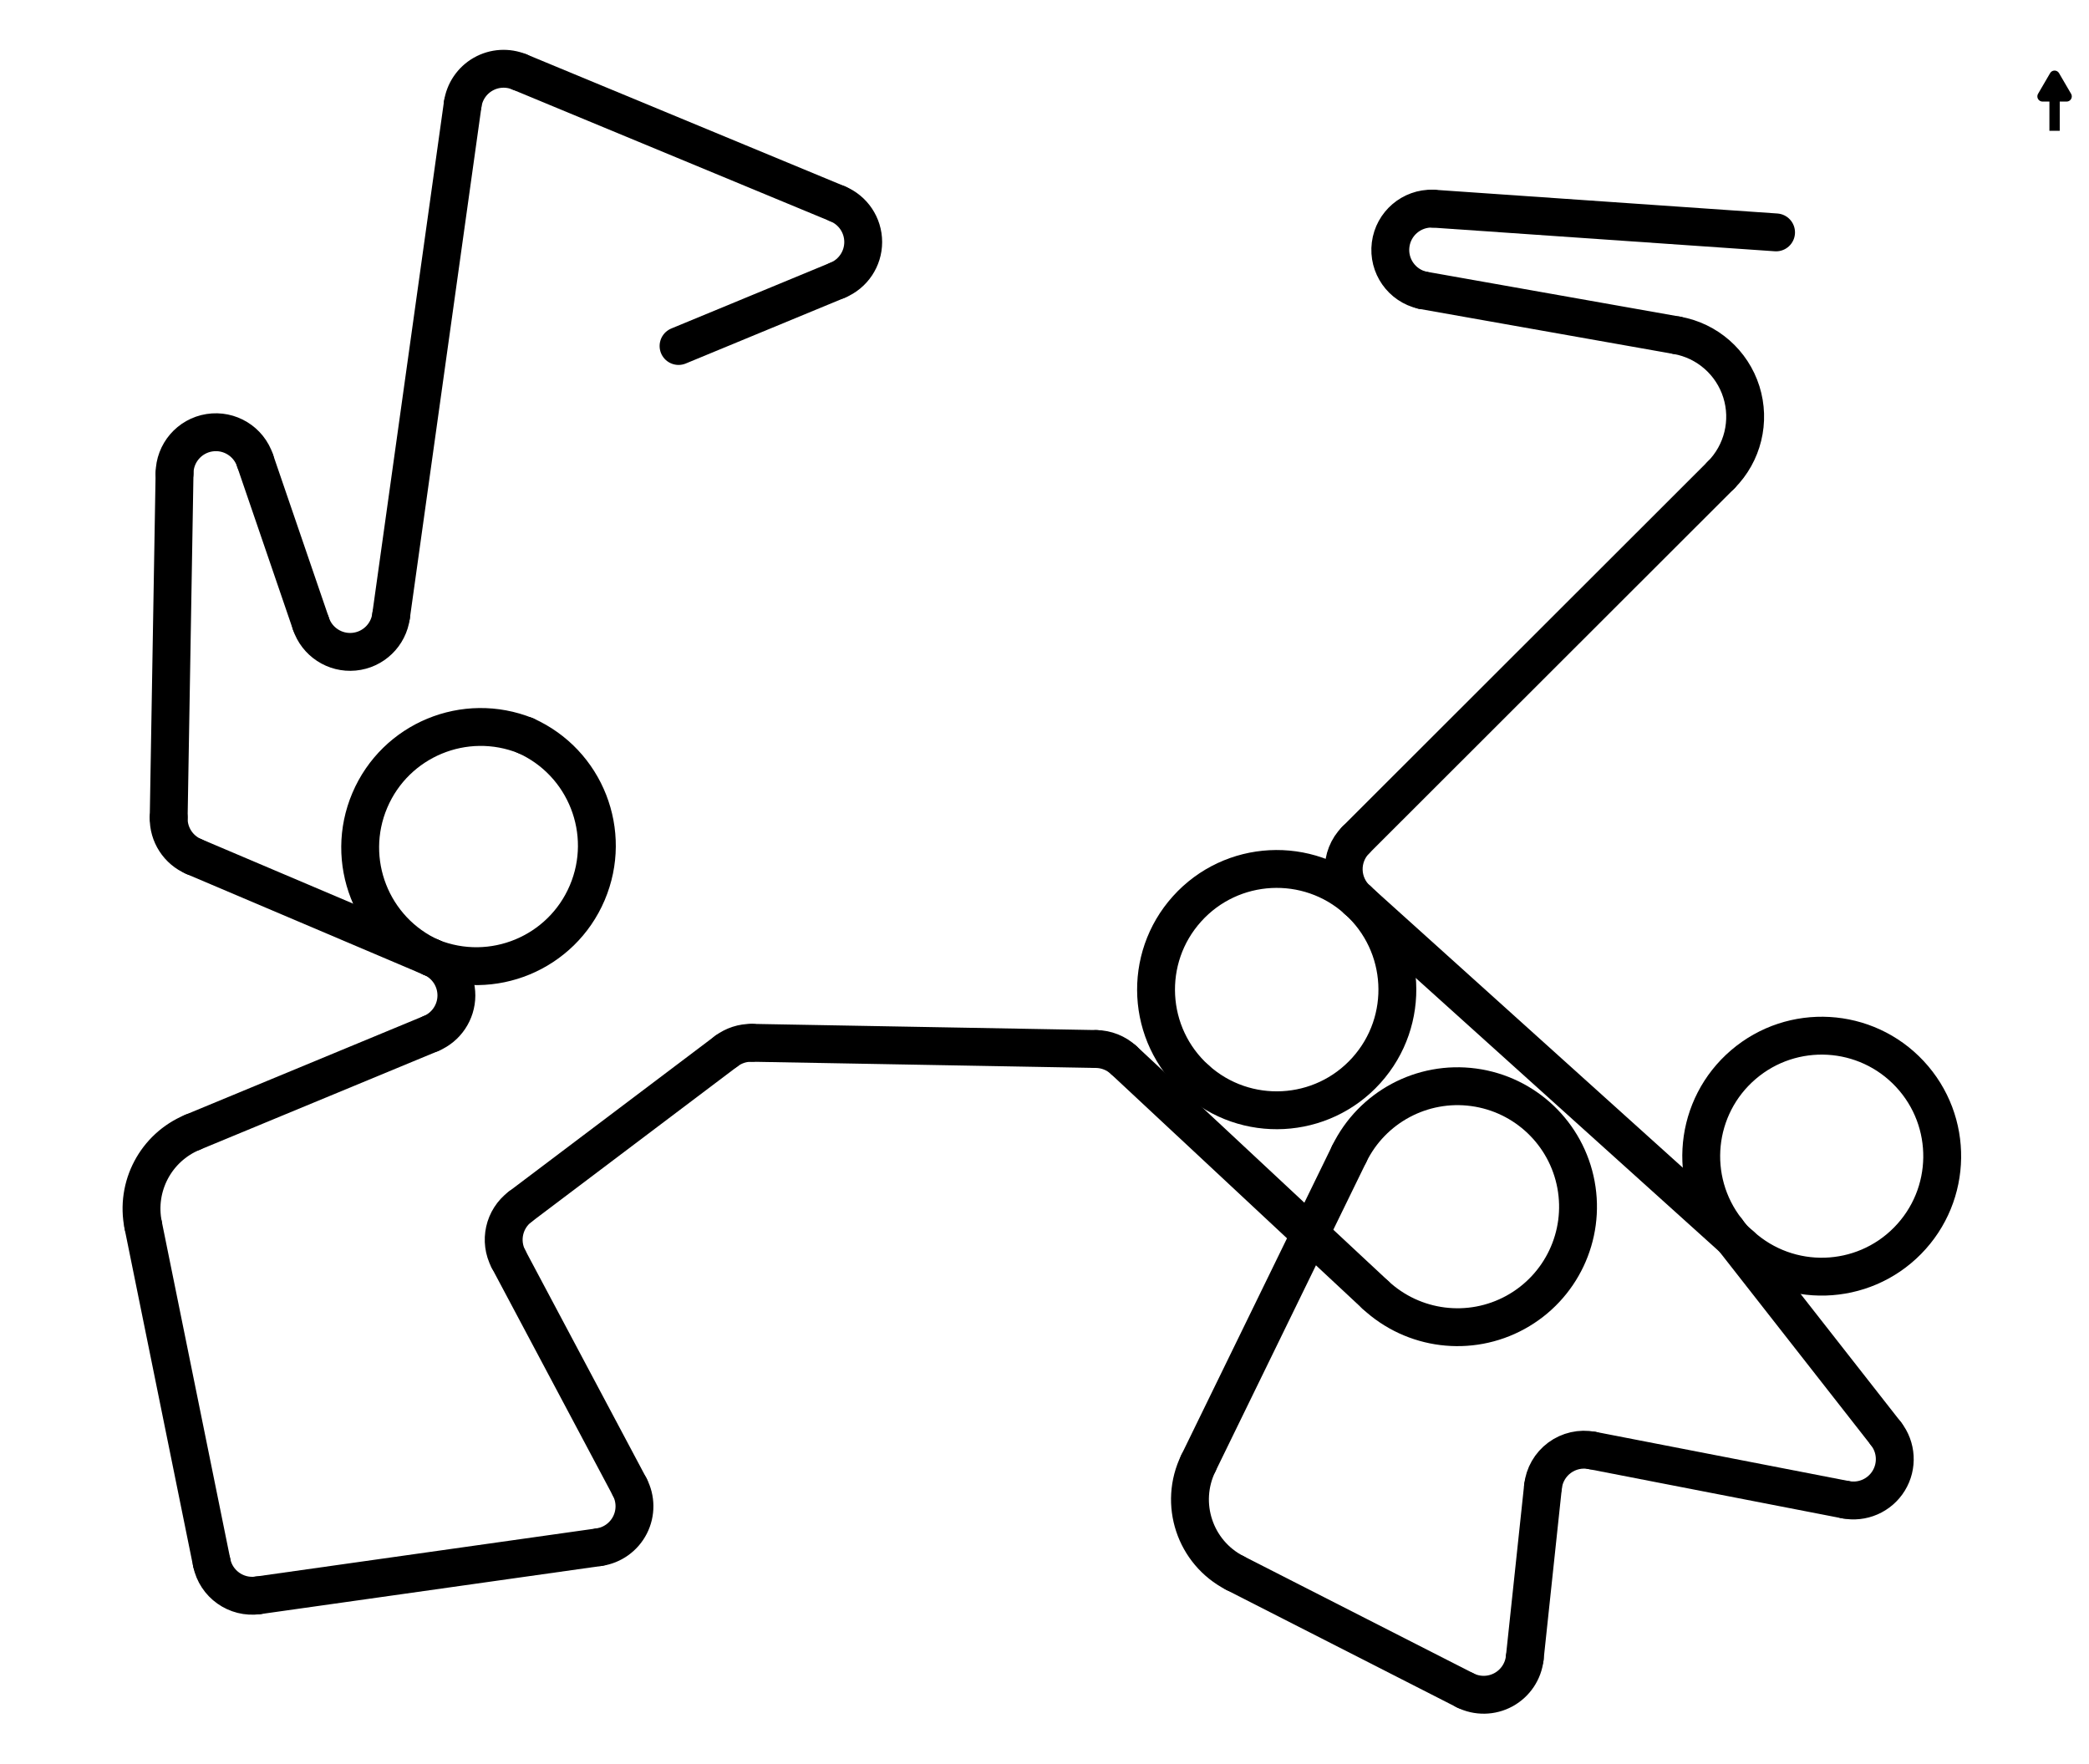
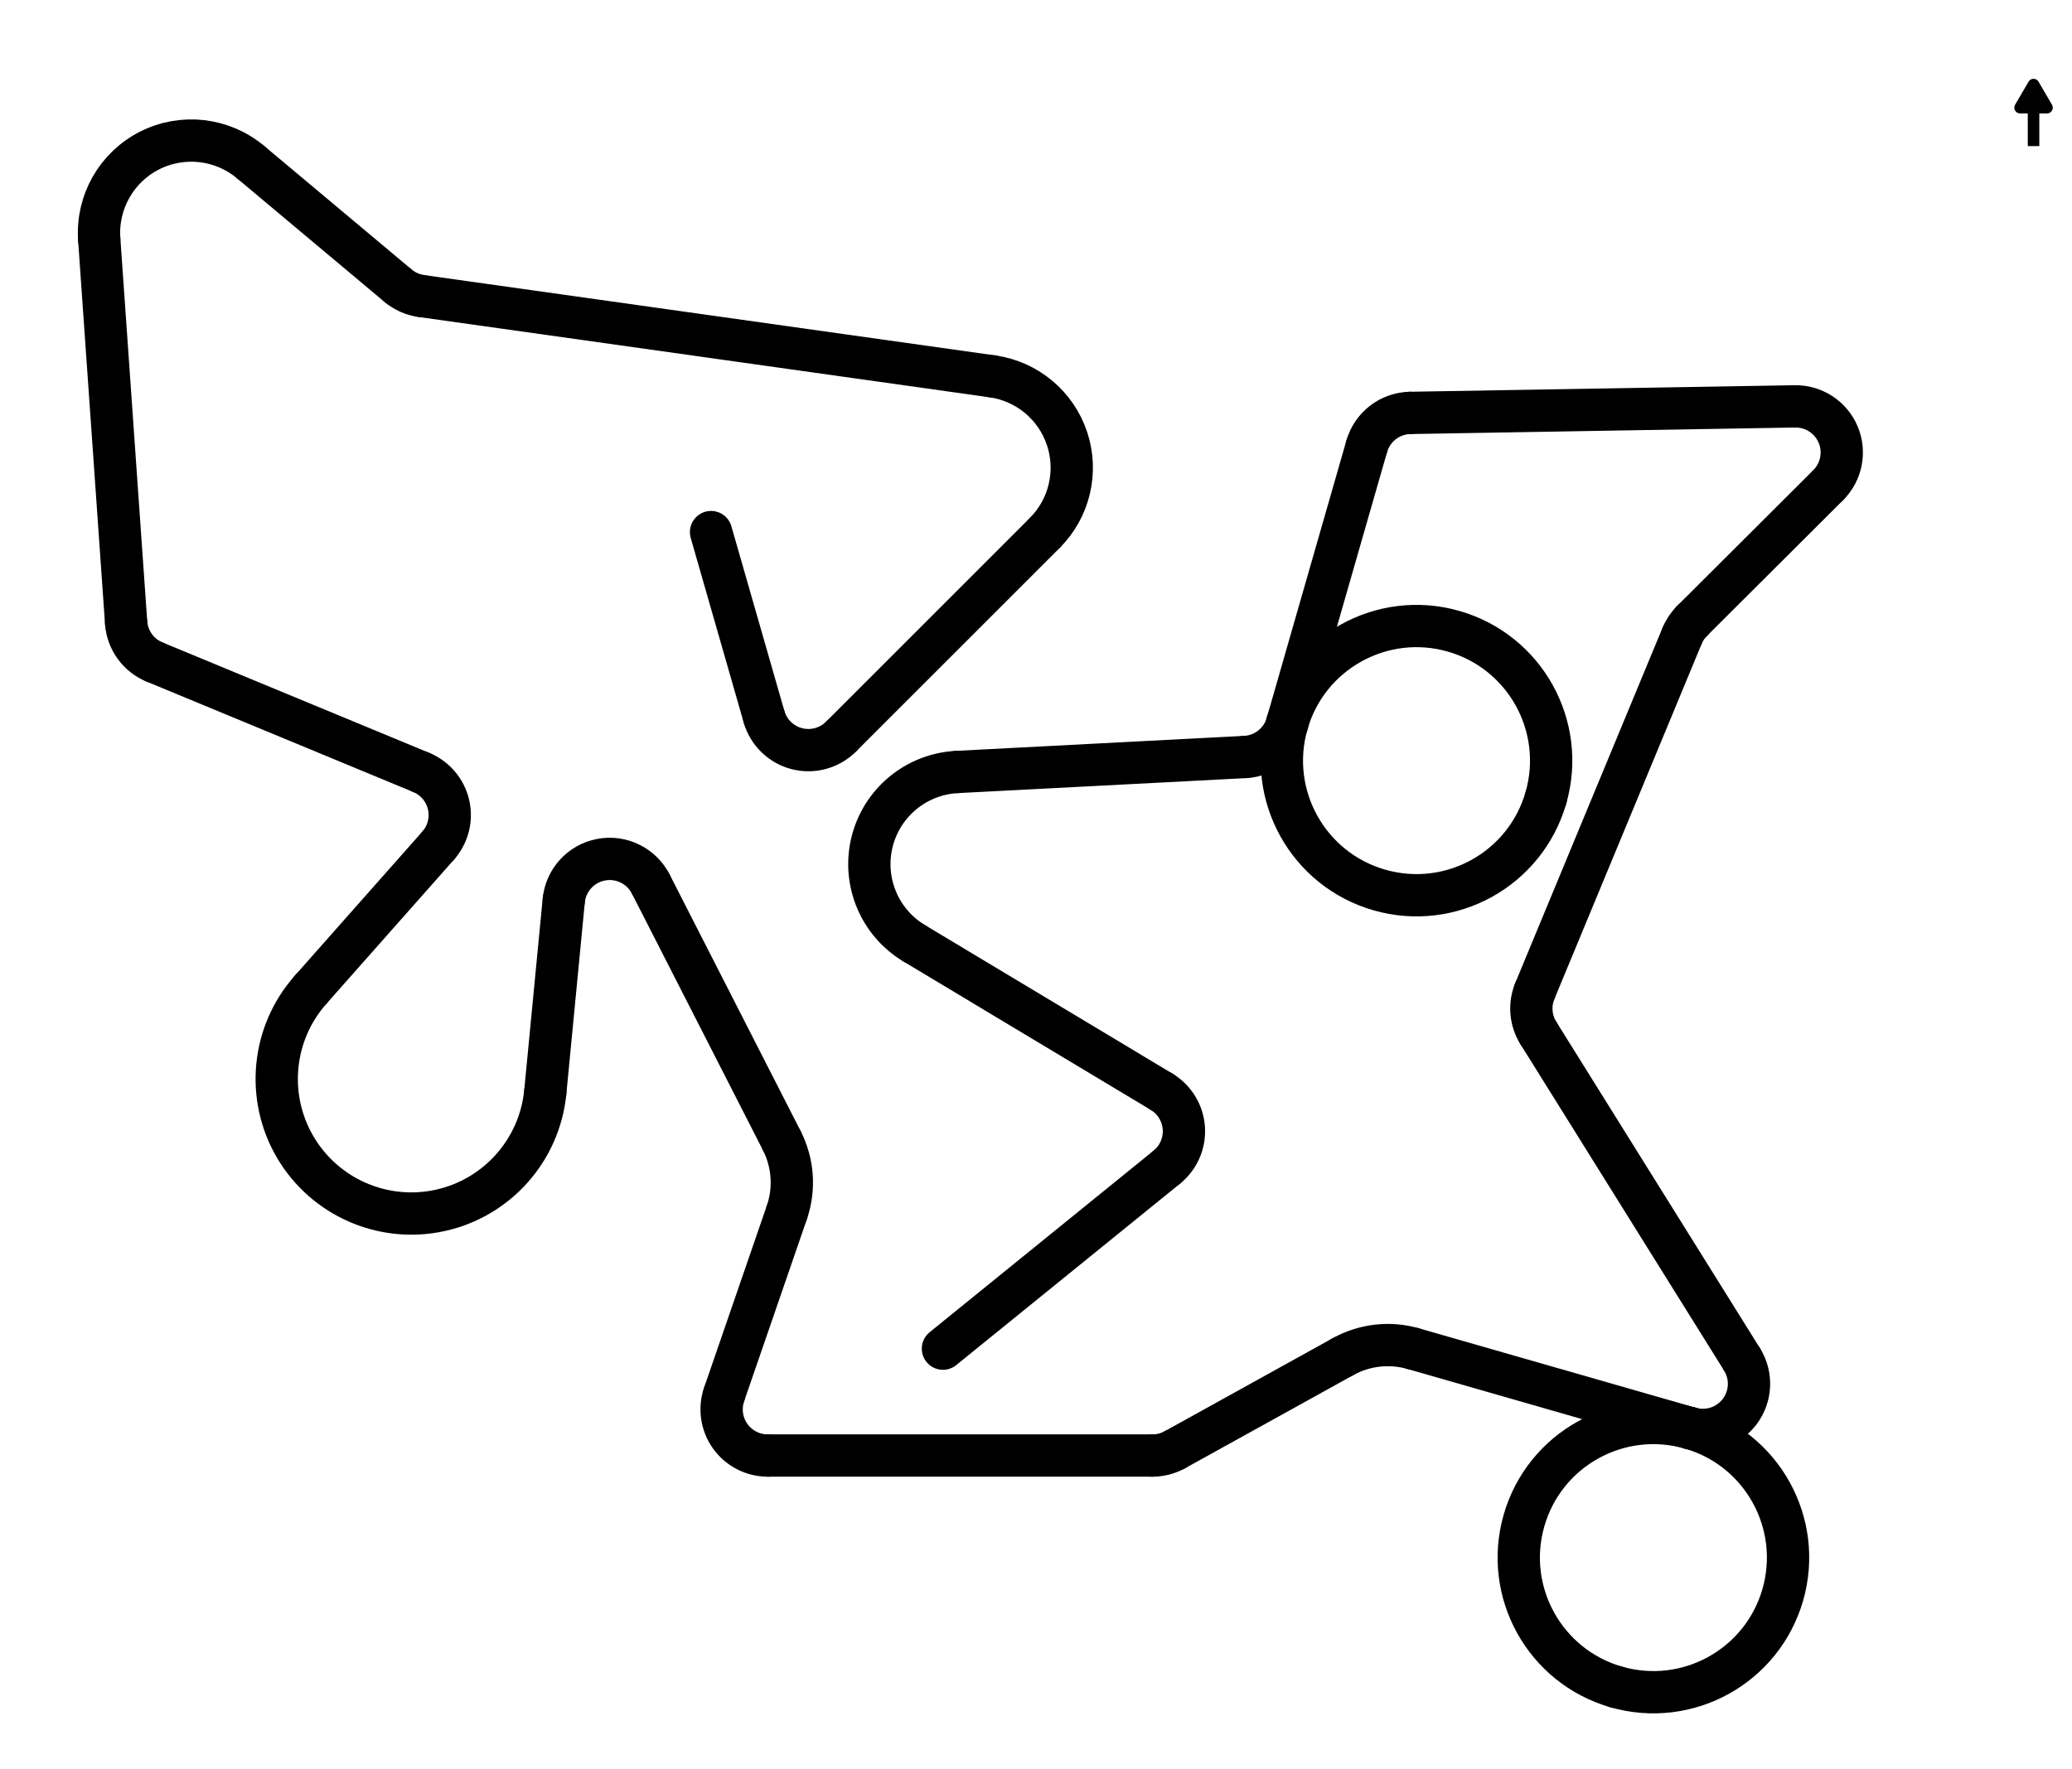
- <svg xmlns="http://www.w3.org/2000/svg" viewBox="-197.1 -100.5 606.8 512.3" preserveAspectRatio="xMidYMid meet">
+ <svg xmlns="http://www.w3.org/2000/svg" viewBox="-184.9 -138.4 538.8 460.1" preserveAspectRatio="xMidYMid meet">
  <g fill="none" stroke="#000" stroke-width="11" stroke-linecap="round">
-     <path d="M 0 0 L 46.2 -19.1" />
-     <path d="M 46.2 -19.1 A 12 12 0 0 0 46.2 -41.3" />
-     <path d="M 46.2 -41.3 L -46.2 -79.6" />
-     <path d="M -46.2 -79.6 A 12 12 0 0 0 -62.7 -70.2" />
-     <path d="M -62.7 -70.2 L -83.5 78.4" />
-     <path d="M -83.5 78.4 A 12 12 0 0 1 -106.8 80.6" />
-     <path d="M -106.8 80.6 L -123 33.3" />
-     <path d="M -123 33.3 A 12 12 0 0 0 -146.4 37" />
-     <path d="M -146.4 37 L -148.1 137" />
-     <path d="M -148.1 137 A 12 12 0 0 0 -140.8 148.3" />
-     <path d="M -140.8 148.3 L -71.8 177.6" />
-     <path d="M -71.8 177.6 A 35 35 0 0 0 -44.4 113.2" />
-     <path d="M -44.4 113.2 A 35 35 0 0 0 -71.8 177.6" />
-     <path d="M -71.8 177.6 A 12 12 0 0 1 -71.9 199.7" />
-     <path d="M -71.9 199.7 L -141.2 228.4" />
-     <path d="M -141.2 228.4 A 24 24 0 0 0 -155.5 255.4" />
-     <path d="M -155.5 255.4 L -135.6 353.4" />
-     <path d="M -135.6 353.4 A 12 12 0 0 0 -122.2 362.9" />
-     <path d="M -122.2 362.9 L -23.1 348.9" />
-     <path d="M -23.1 348.9 A 12 12 0 0 0 -14.2 331.4" />
-     <path d="M -14.2 331.4 L -49.4 265.2" />
-     <path d="M -49.4 265.2 A 12 12 0 0 1 -46 250" />
-     <path d="M -46 250 L 13.9 204.8" />
-     <path d="M 13.9 204.8 A 12 12 0 0 1 21.3 202.4" />
-     <path d="M 21.3 202.4 L 121.3 204.2" />
-     <path d="M 121.3 204.2 A 12 12 0 0 1 129.3 207.4" />
-     <path d="M 129.3 207.4 L 202.4 275.6" />
-     <path d="M 202.4 275.6 A 35 35 0 1 0 194.8 234.7" />
-     <path d="M 194.8 234.7 L 151 324.5" />
-     <path d="M 151 324.5 A 24 24 0 0 0 161.6 356.4" />
-     <path d="M 161.6 356.4 L 228.5 390.5" />
-     <path d="M 228.5 390.5 A 12 12 0 0 0 245.8 381.1" />
-     <path d="M 245.8 381.1 L 251.1 331.3" />
-     <path d="M 251.1 331.3 A 12 12 0 0 1 265.3 320.8" />
-     <path d="M 265.3 320.8 L 338.9 335.1" />
-     <path d="M 338.9 335.1 A 12 12 0 0 0 350.7 315.9" />
-     <path d="M 350.7 315.9 L 304.5 256.9" />
-     <path d="M 304.5 256.9 A 35 35 0 1 1 308.6 261.3" />
-     <path d="M 308.6 261.3 L 197.2 160.9" />
-     <path d="M 197.2 160.9 A 35 35 0 0 0 150.3 213" />
-     <path d="M 150.3 213 A 35 35 0 0 0 197.2 160.9" />
-     <path d="M 197.2 160.9 A 12 12 0 0 1 196.7 143.5" />
-     <path d="M 196.7 143.5 L 302.8 37.5" />
-     <path d="M 302.8 37.5 A 24 24 0 0 0 290 -3.1" />
-     <path d="M 290 -3.1 L 216.1 -16.2" />
-     <path d="M 216.1 -16.2 A 12 12 0 0 1 219.1 -39.9" />
-     <path d="M 219.1 -39.9 L 318.8 -33" />
+     <path d="M 0 0 L 13.8 48.1" />
+     <path d="M 13.8 48.1 A 12 12 0 0 0 33.8 53.2" />
+     <path d="M 33.8 53.2 L 86.8 0.2" />
+     <path d="M 86.8 0.2 A 24 24 0 0 0 73.2 -40.5" />
+     <path d="M 73.2 -40.5 L -75.3 -61.4" />
+     <path d="M -75.3 -61.4 A 12 12 0 0 1 -81.4 -64.1" />
+     <path d="M -81.4 -64.1 L -119.7 -96.2" />
+     <path d="M -119.7 -96.2 A 24 24 0 0 0 -159.1 -76.2" />
+     <path d="M -159.1 -76.2 L -152.1 23.6" />
+     <path d="M -152.1 23.6 A 12 12 0 0 0 -144.7 33.8" />
+     <path d="M -144.7 33.8 L -75.4 62.5" />
+     <path d="M -75.4 62.5 A 12 12 0 0 1 -71 81.6" />
+     <path d="M -71 81.6 L -104.1 119" />
+     <path d="M -104.1 119 A 35 35 0 1 0 -43.1 145.6" />
+     <path d="M -43.1 145.6 L -38.3 95.8" />
+     <path d="M -38.3 95.8 A 12 12 0 0 1 -15.7 91.5" />
+     <path d="M -15.7 91.5 L 18.4 158.3" />
+     <path d="M 18.4 158.3 A 24 24 0 0 1 19.7 177" />
+     <path d="M 19.7 177 L 3.4 224.3" />
+     <path d="M 3.4 224.3 A 12 12 0 0 0 14.8 240.2" />
+     <path d="M 14.8 240.2 L 114.8 240.2" />
+     <path d="M 114.8 240.2 A 12 12 0 0 0 120.6 238.7" />
+     <path d="M 120.6 238.7 L 164.3 214.5" />
+     <path d="M 164.3 214.5 A 24 24 0 0 1 182.6 212.4" />
+     <path d="M 182.6 212.4 L 254.7 233.1" />
+     <path d="M 254.7 233.1 A 35 35 0 0 1 235.4 300.4" />
+     <path d="M 235.4 300.4 A 35 35 0 0 1 254.7 233.1" />
+     <path d="M 254.7 233.1 A 12 12 0 0 0 268.1 215.2" />
+     <path d="M 268.1 215.2 L 215.2 130.4" />
+     <path d="M 215.2 130.4 A 12 12 0 0 1 214.2 119.4" />
+     <path d="M 214.2 119.4 L 252.5 27" />
+     <path d="M 252.5 27 A 12 12 0 0 1 255.1 23.1" />
+     <path d="M 255.1 23.1 L 290.5 -12.2" />
+     <path d="M 290.5 -12.2 A 12 12 0 0 0 281.8 -32.7" />
+     <path d="M 281.8 -32.7 L 181.8 -31" />
+     <path d="M 181.8 -31 A 12 12 0 0 0 170.5 -22.3" />
+     <path d="M 170.5 -22.3 L 149.8 49.8" />
+     <path d="M 149.8 49.8 A 35 35 0 0 0 217.1 69.1" />
+     <path d="M 217.1 69.1 A 35 35 0 0 0 149.8 49.8" />
+     <path d="M 149.8 49.8 A 12 12 0 0 1 138.9 58.5" />
+     <path d="M 138.9 58.5 L 64 62.4" />
+     <path d="M 64 62.4 A 24 24 0 0 0 52.9 107" />
+     <path d="M 52.9 107 L 117.2 145.6" />
+     <path d="M 117.2 145.6 A 12 12 0 0 1 118.5 165.2" />
+     <path d="M 118.5 165.2 L 60.3 212.4" />
  </g>
-   <path class="nordpfeil" d="M 399.7 -62.5 L 399.7 -72.5 M 399.7 -78.5 L 403.2 -72.5 L 396.2 -72.5 Z" fill="#000" stroke="#000" stroke-width="3" stroke-linejoin="round" />
+   <path class="nordpfeil" d="M 343.9 -100.4 L 343.9 -110.4 M 343.9 -116.4 L 347.4 -110.4 L 340.4 -110.4 Z" fill="#000" stroke="#000" stroke-width="3" stroke-linejoin="round" />
</svg>
